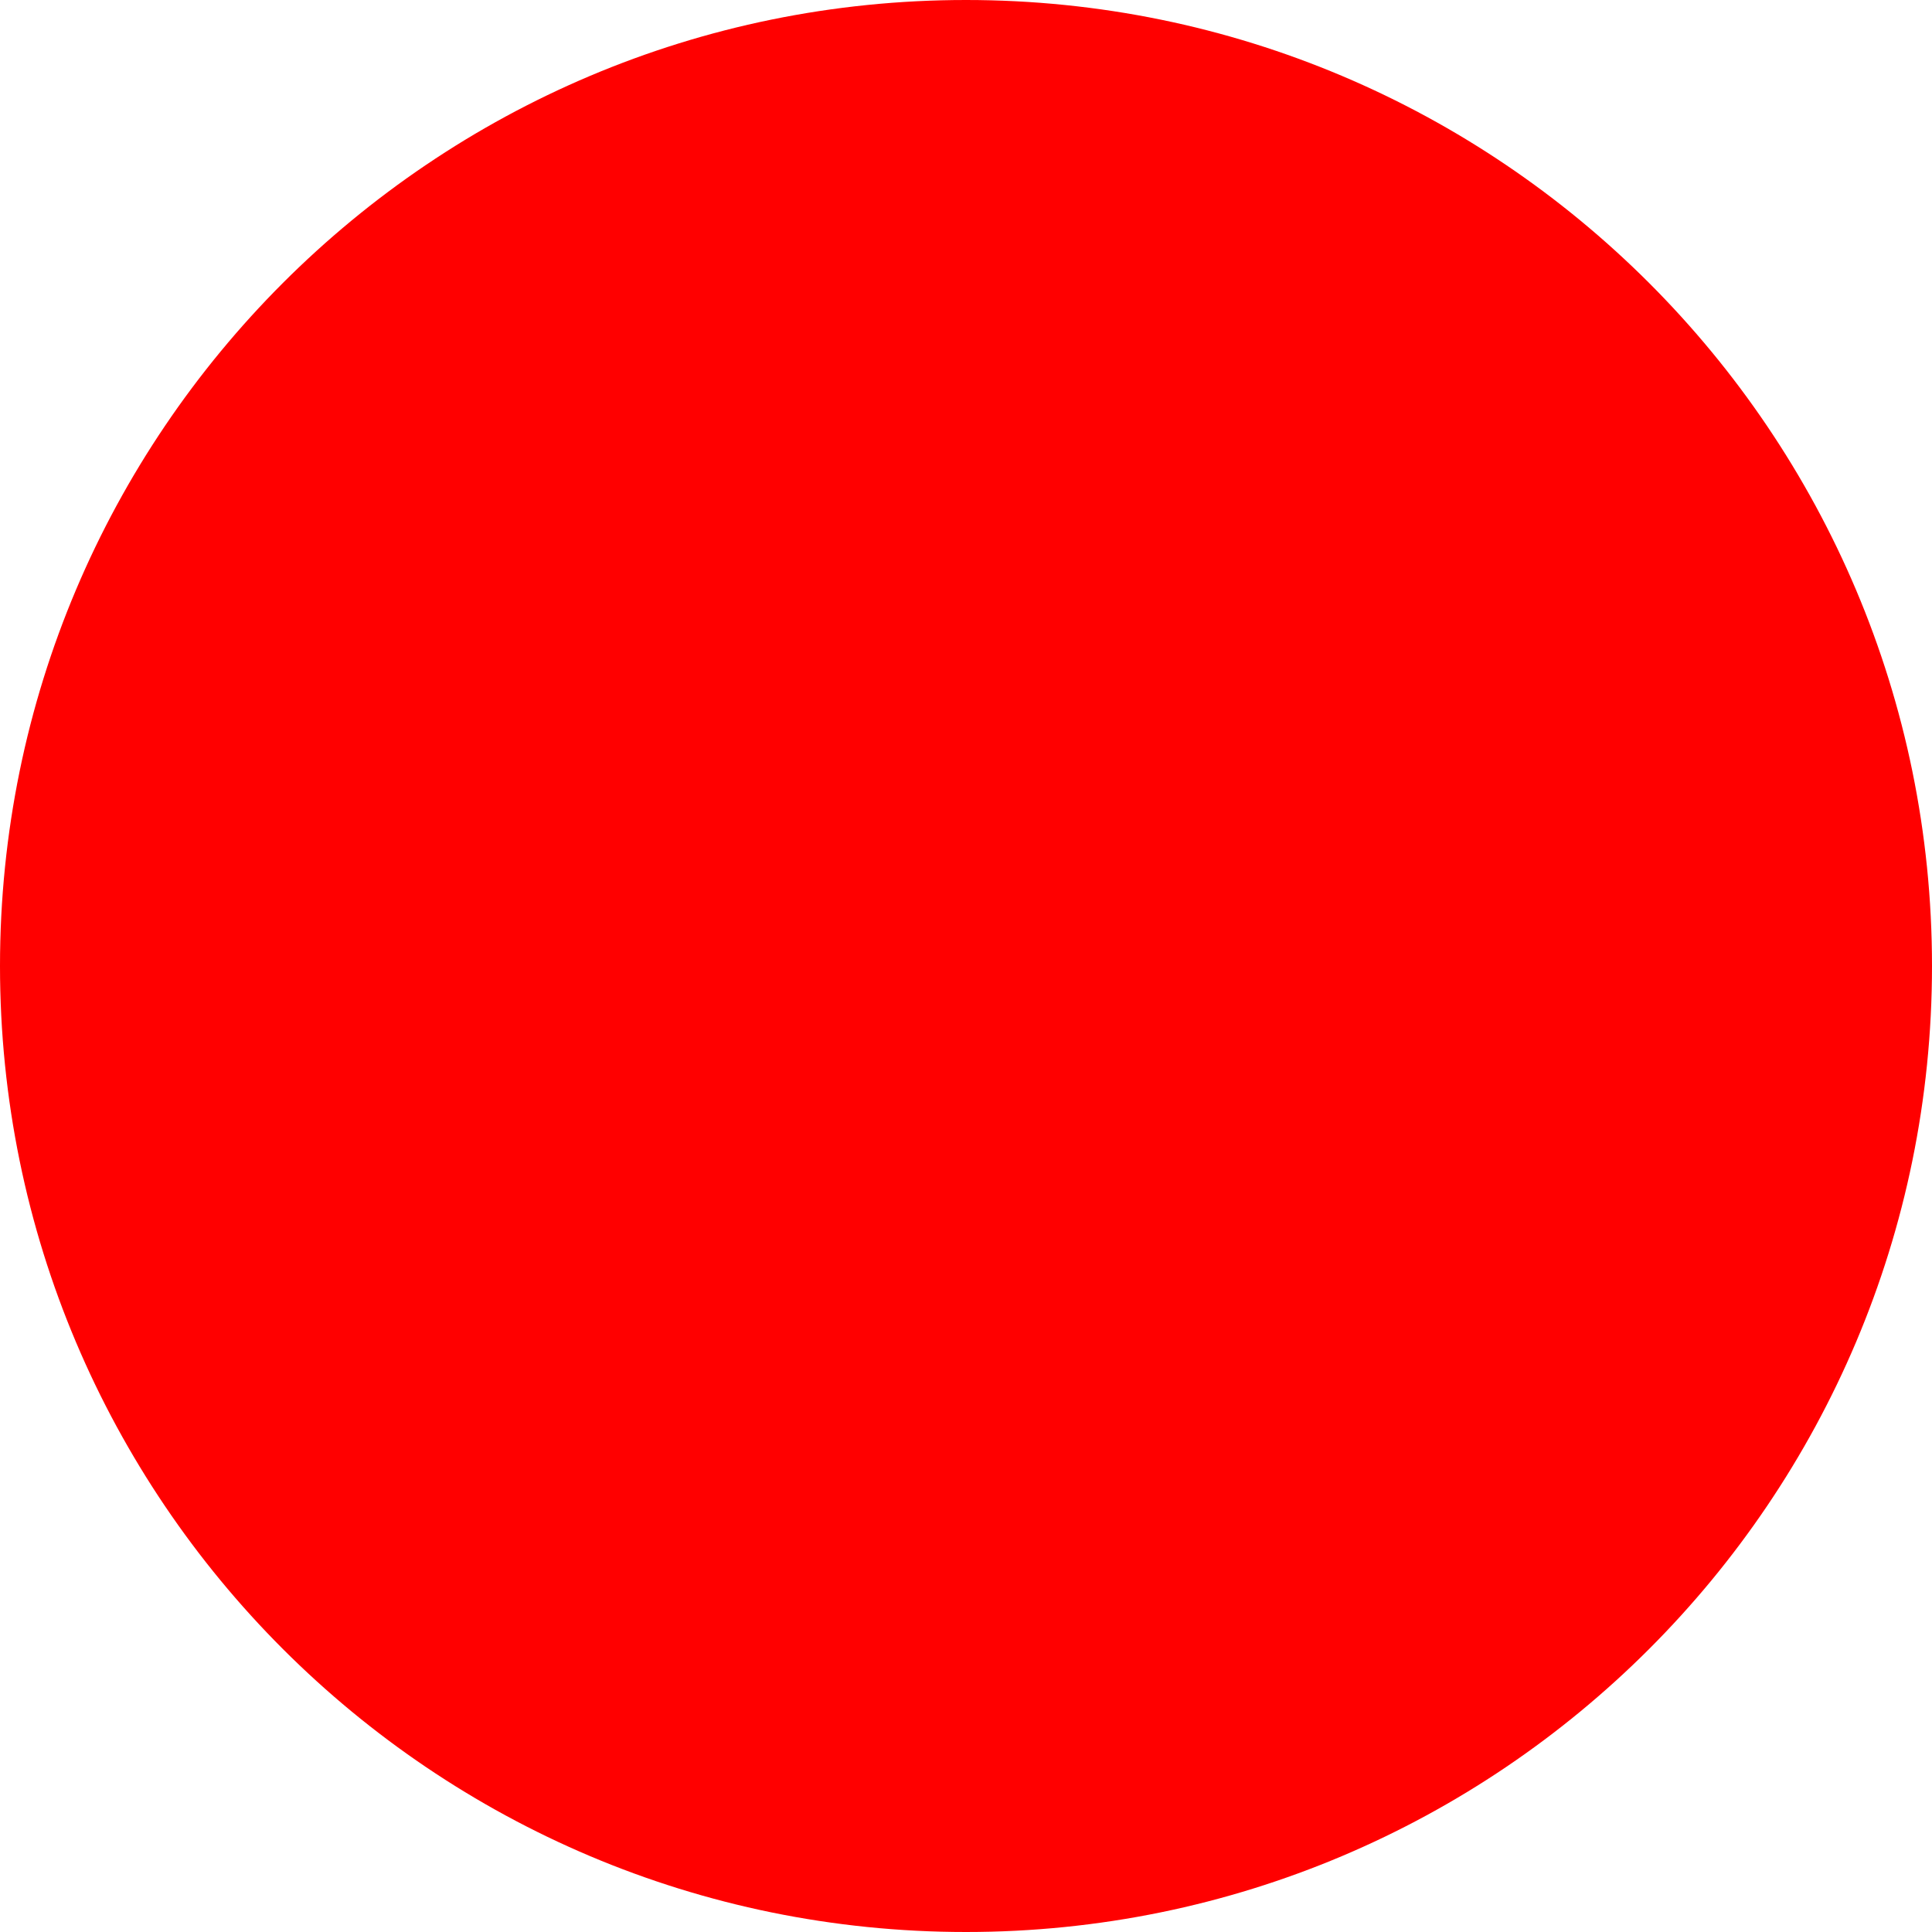
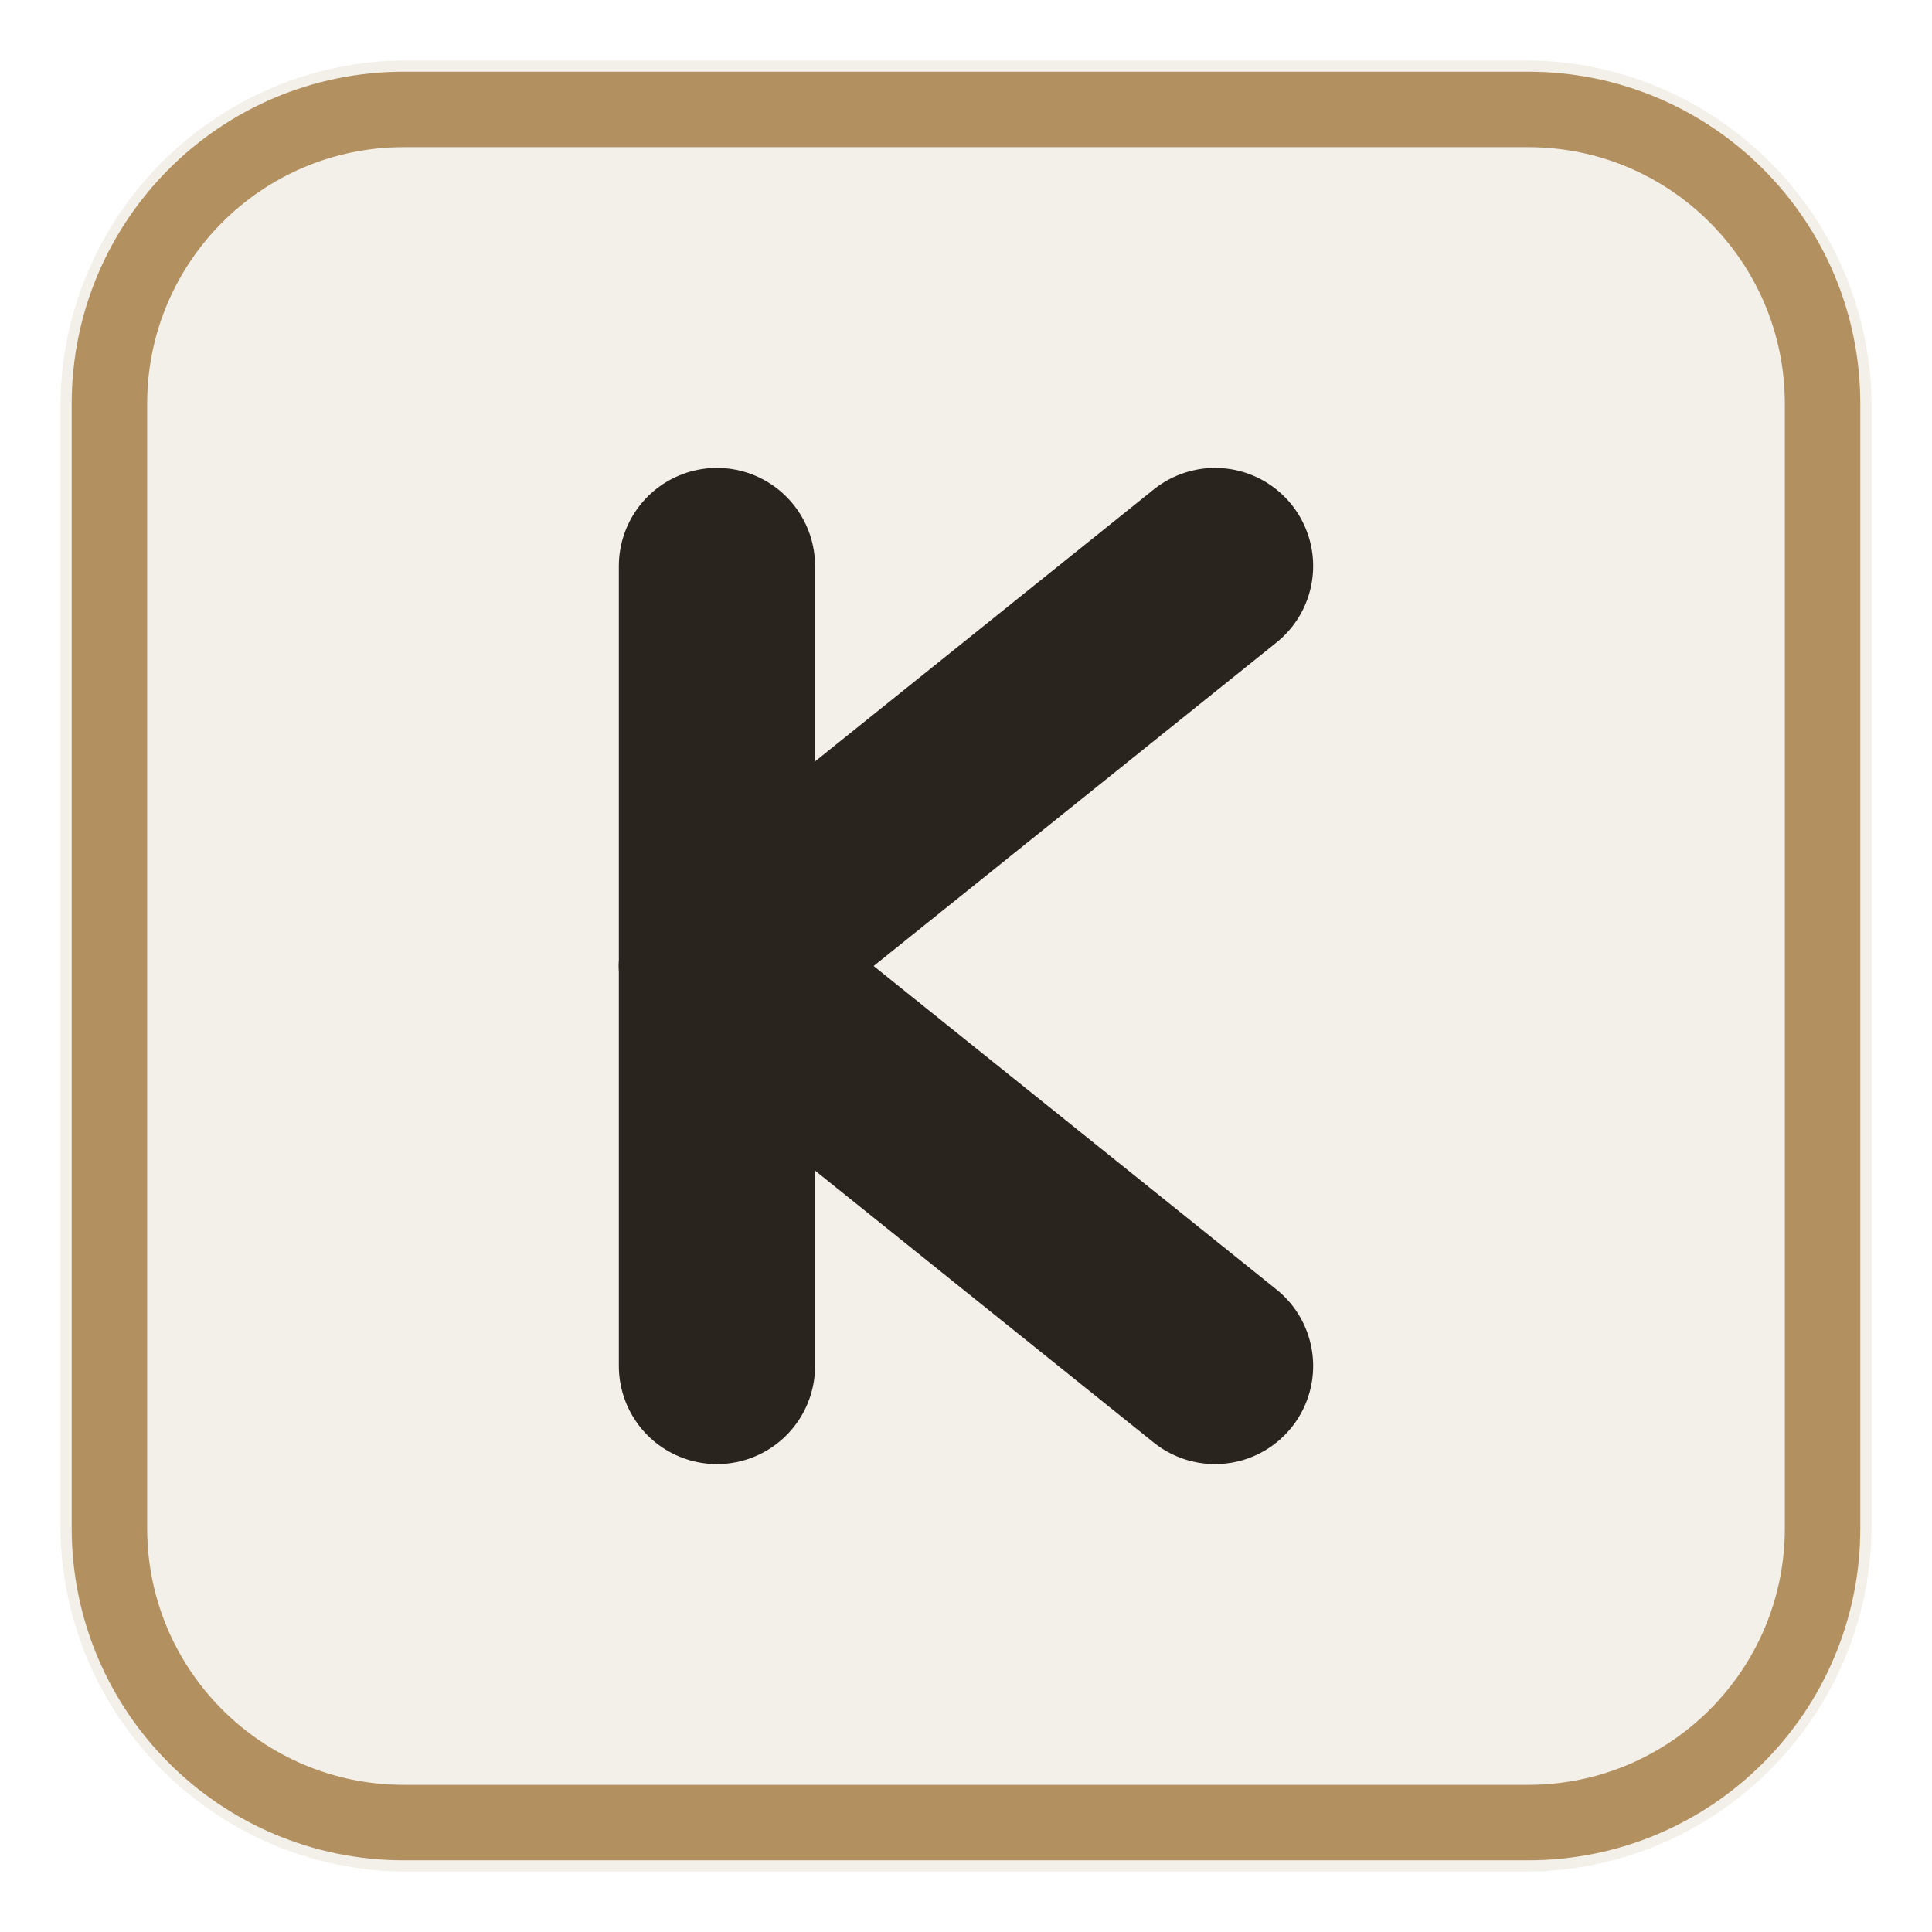
- <svg xmlns="http://www.w3.org/2000/svg" width="512" height="512">
-   <circle cx="256" cy="256" r="256" fill="red" />
+ <svg xmlns="http://www.w3.org/2000/svg" width="512" height="512" viewBox="0 0 512 512">
+   <rect x="16" y="16" width="480" height="480" rx="92" fill="#f3f0ea" />
+   <rect x="29" y="29" width="454" height="454" rx="78" fill="none" stroke="#a87f47" stroke-width="20" opacity="0.85" />
+   <g fill="none" stroke="#29241e" stroke-width="52" stroke-linecap="round" stroke-linejoin="round">
+     <path d="M190 150 V362" />
+     <path d="M190 256 L322 150" />
+     <path d="M190 256 L322 362" />
+   </g>
</svg>
